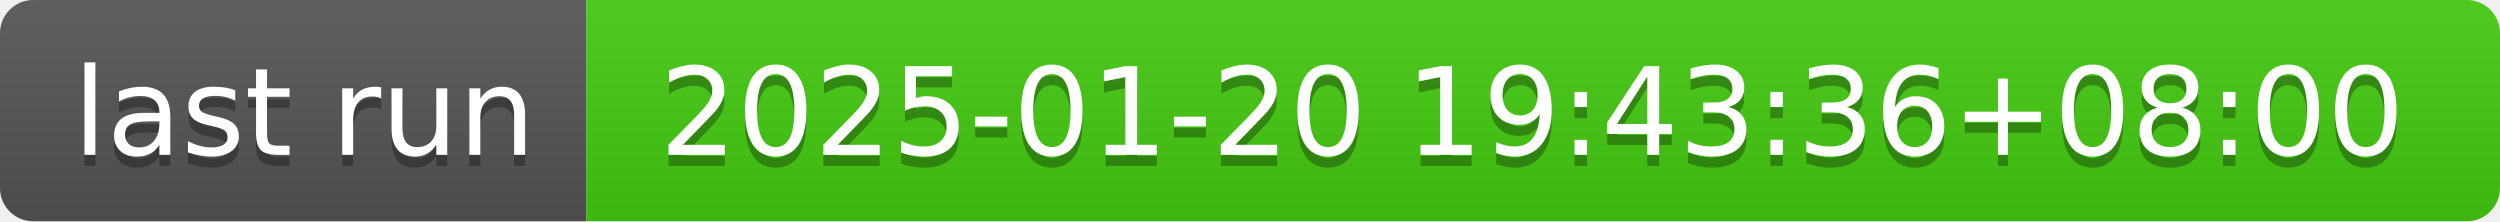
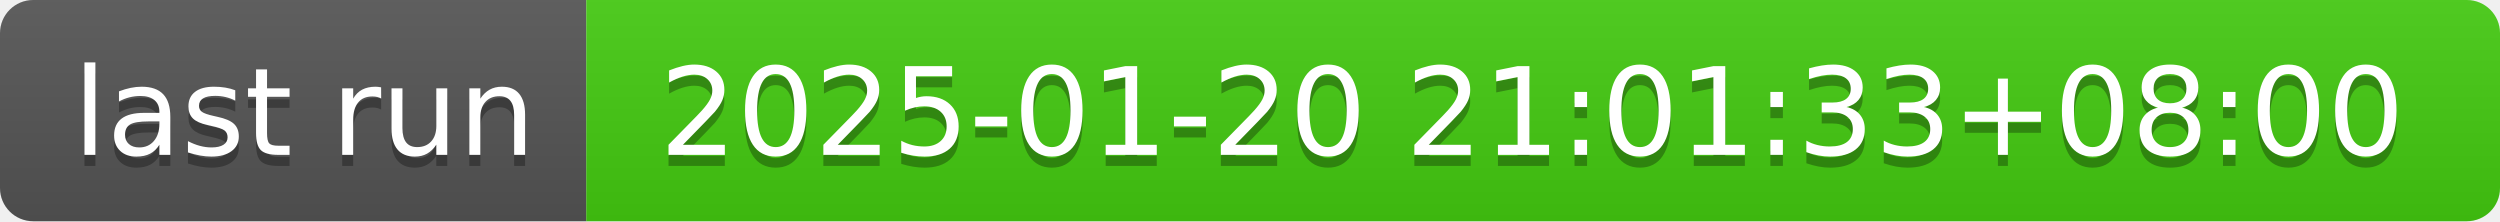
- <svg xmlns="http://www.w3.org/2000/svg" width="226" height="20" role="img" aria-label="last run: 2025-01-20 19:43:36+08:00">
+ <svg xmlns="http://www.w3.org/2000/svg" width="226" height="20" role="img" aria-label="last run: 2025-01-20 21:01:33+08:00">
  <linearGradient id="s" x2="0" y2="100%">
    <stop offset="0" stop-color="#bbb" stop-opacity=".1" />
    <stop offset="1" stop-opacity=".1" />
  </linearGradient>
  <clipPath id="r">
    <rect width="226" height="20" rx="3" fill="#fff" />
  </clipPath>
  <g clip-path="url(#r)">
    <rect width="53" height="20" fill="#555" />
    <rect x="53" width="173" height="20" fill="#4c1" />
    <rect width="226" height="20" fill="url(#s)" />
  </g>
  <g fill="#fff" text-anchor="middle" font-family="Verdana,Geneva,DejaVu Sans,sans-serif" text-rendering="geometricPrecision" font-size="110">
    <text aria-hidden="true" x="275" y="150" fill="#010101" fill-opacity=".3" transform="scale(.1)" textLength="430">last run</text>
    <text x="275" y="140" transform="scale(.1)" fill="#fff" textLength="430">last run</text>
-     <text aria-hidden="true" x="1385" y="150" fill="#010101" fill-opacity=".3" transform="scale(.1)" textLength="1630">2025-01-20 19:43:36+08:00</text>
-     <text x="1385" y="140" transform="scale(.1)" fill="#fff" textLength="1630">2025-01-20 19:43:36+08:00</text>
+     <text aria-hidden="true" x="1385" y="150" fill="#010101" fill-opacity=".3" transform="scale(.1)" textLength="1630">2025-01-20 21:01:33+08:00</text>
+     <text x="1385" y="140" transform="scale(.1)" fill="#fff" textLength="1630">2025-01-20 21:01:33+08:00</text>
  </g>
</svg>
